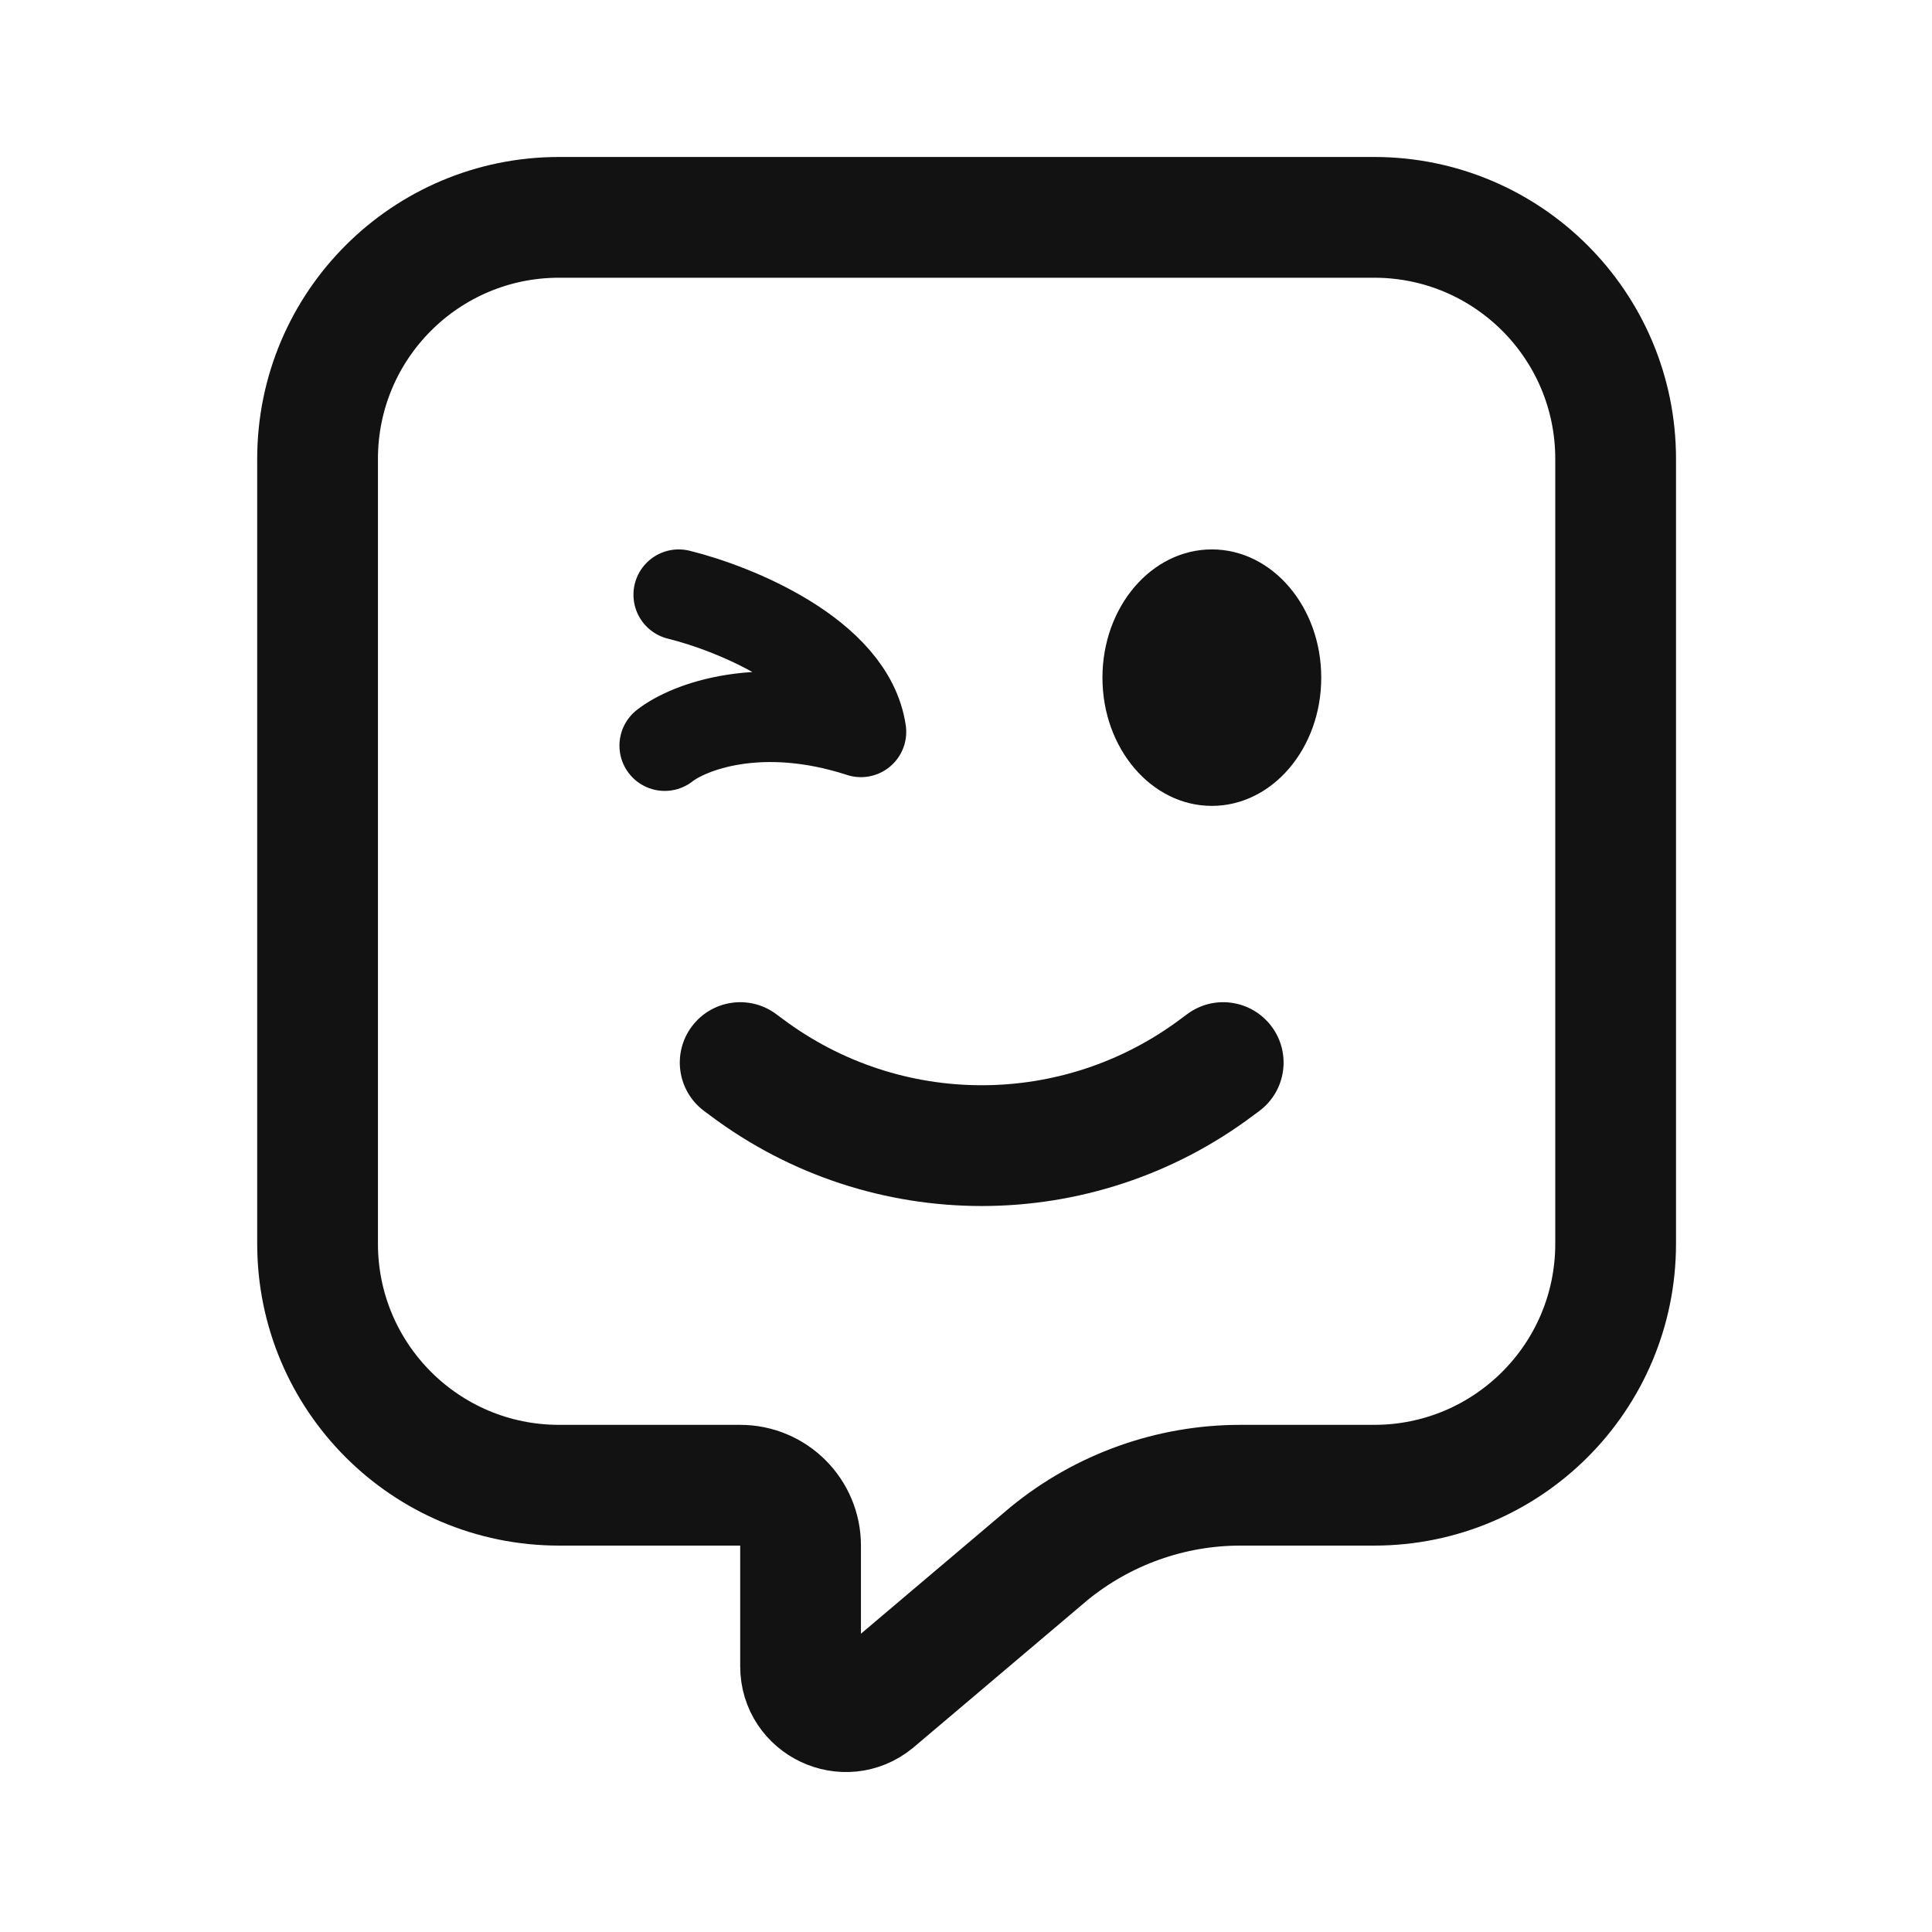
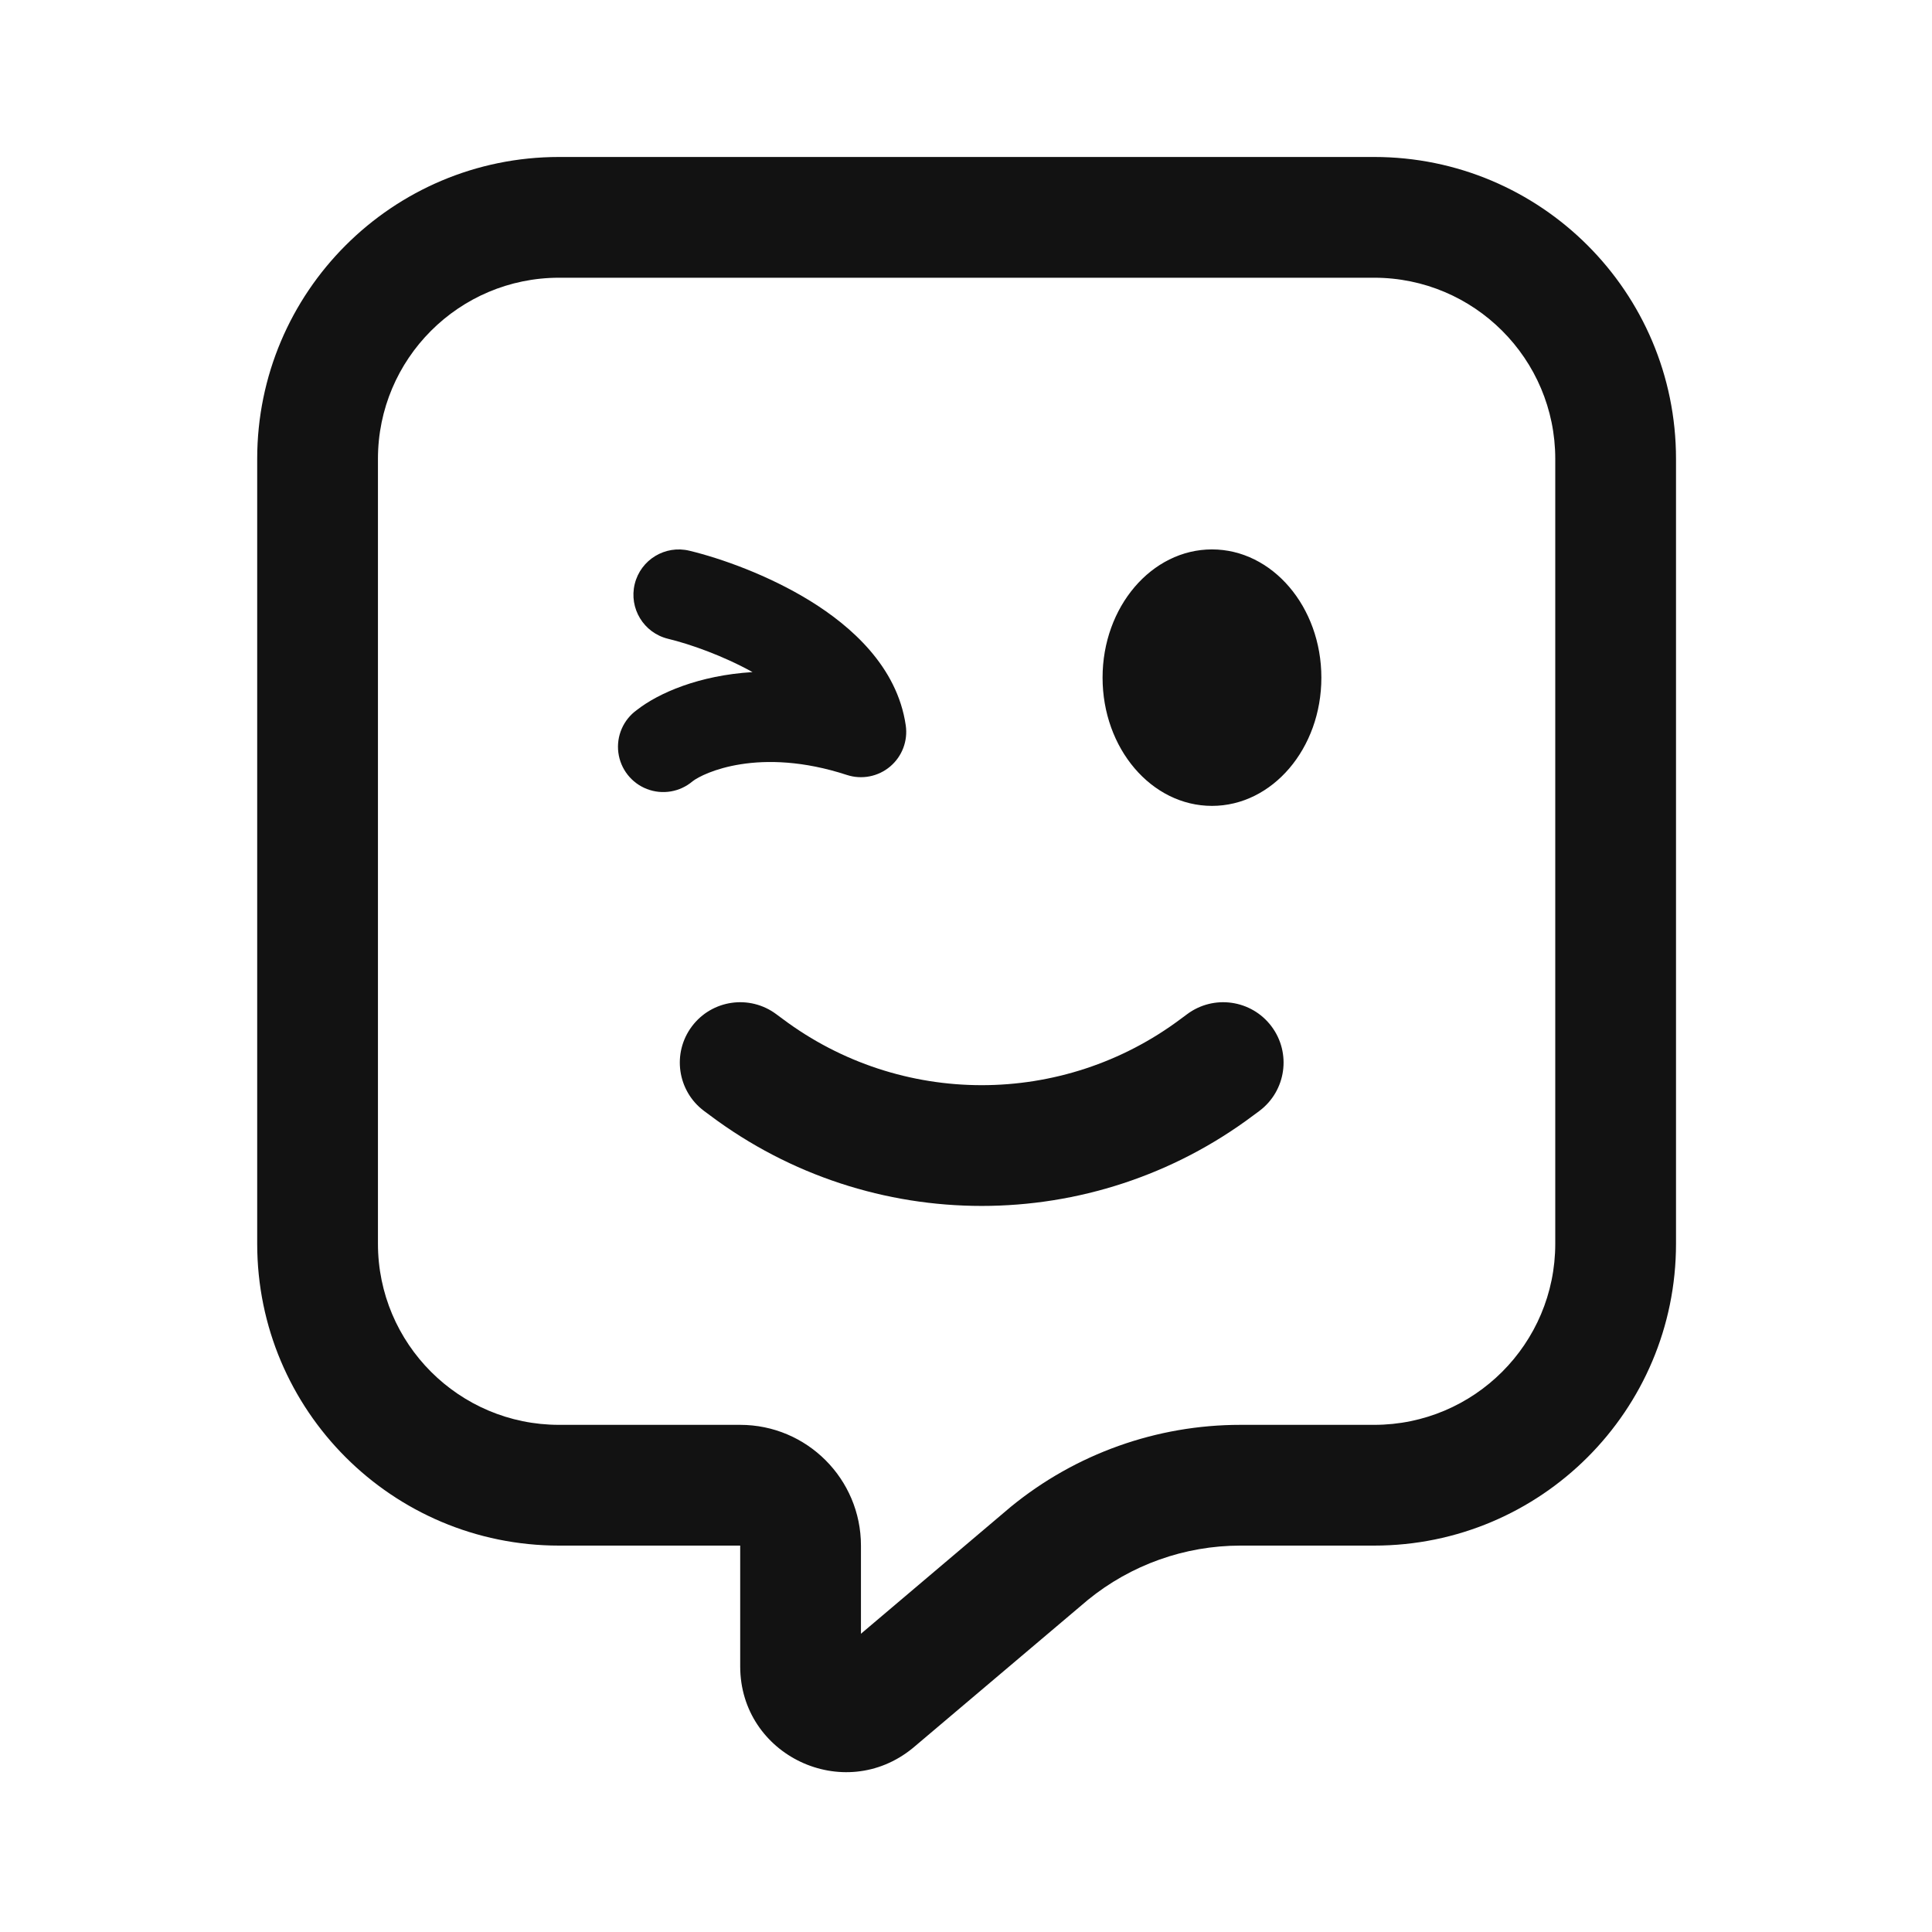
- <svg xmlns="http://www.w3.org/2000/svg" width="16" height="16" viewBox="0 0 16 16" fill="none">
-   <path d="M2.63 3.8V10.3C2.63 11.405 3.525 12.3 4.63 12.3H6.13C6.406 12.3 6.63 12.524 6.63 12.8V13.8C6.63 14.116 6.998 14.29 7.242 14.09L8.689 12.865C9.136 12.5 9.695 12.3 10.272 12.3H11.38C12.485 12.3 13.38 11.405 13.38 10.3V3.8C13.38 2.695 12.485 1.8 11.38 1.8H4.63C3.525 1.8 2.63 2.695 2.63 3.8Z" stroke="#121212" stroke-linecap="round" stroke-linejoin="round" />
-   <path d="M6.43 8.4C6.209 8.234 5.896 8.279 5.73 8.5C5.564 8.721 5.609 9.034 5.83 9.2L6.43 8.4ZM10.43 9.2C10.651 9.034 10.696 8.721 10.53 8.5C10.364 8.279 10.051 8.234 9.83 8.4L10.43 9.2ZM5.83 9.2L5.88 9.237L6.48 8.437L6.43 8.4L5.83 9.2ZM10.38 9.237L10.43 9.2L9.83 8.4L9.78 8.437L10.38 9.237ZM5.88 9.237C7.213 10.238 9.047 10.238 10.38 9.237L9.78 8.437C8.802 9.171 7.458 9.171 6.48 8.437L5.88 9.237Z" fill="#121212" />
-   <ellipse cx="10.036" cy="5.612" rx="0.906" ry="1.062" fill="#121212" />
-   <path d="M5.505 6.175C5.698 6.023 6.294 5.789 7.13 6.061C7.037 5.425 6.085 5.039 5.621 4.925" stroke="#121212" stroke-width="0.75" stroke-linecap="round" stroke-linejoin="round" />
+ <svg xmlns="http://www.w3.org/2000/svg" width="16" height="16" fill="none">
+   <path d="M6.43 8.4a.5.5 0 10-.6.8l.05.037c1.333 1 3.167 1 4.5 0l.05-.037a.5.5 0 00-.6-.8l-.05.037a2.75 2.75 0 01-3.3 0L6.43 8.4zM10.943 5.612c0 .587-.406 1.062-.906 1.062-.501 0-.906-.476-.906-1.062s.406-1.062.906-1.062c.5 0 .906.476.906 1.062zM5.71 4.561a.375.375 0 00-.178.729c.182.044.453.139.7.276-.443.027-.778.173-.958.314a.375.375 0 10.462.59c.087-.068.55-.29 1.278-.052a.375.375 0 00.487-.411c-.071-.488-.456-.823-.789-1.029-.348-.215-.741-.354-1.002-.417z" fill="#121212" />
+   <path fill-rule="evenodd" clip-rule="evenodd" d="M4.63 1.3c-1.381 0-2.5 1.119-2.5 2.5v6.5c0 1.381 1.119 2.5 2.5 2.5h1.5v1c0 .739.858 1.144 1.429.677l.006-.005 1.444-1.222a2 2 0 011.263-.45H11.38c1.381 0 2.5-1.119 2.5-2.5V3.8c0-1.381-1.119-2.5-2.5-2.5H4.63zm-1.5 2.5c0-.828.672-1.5 1.5-1.5h6.75c.828 0 1.5.672 1.5 1.5v6.5c0 .828-.672 1.5-1.5 1.5h-1.108a3 3 0 00-1.9.678l-.006.005L7.13 13.53V12.8c0-.552-.448-1-1-1h-1.5c-.828 0-1.5-.672-1.5-1.5V3.8z" fill="#121212" />
</svg>
